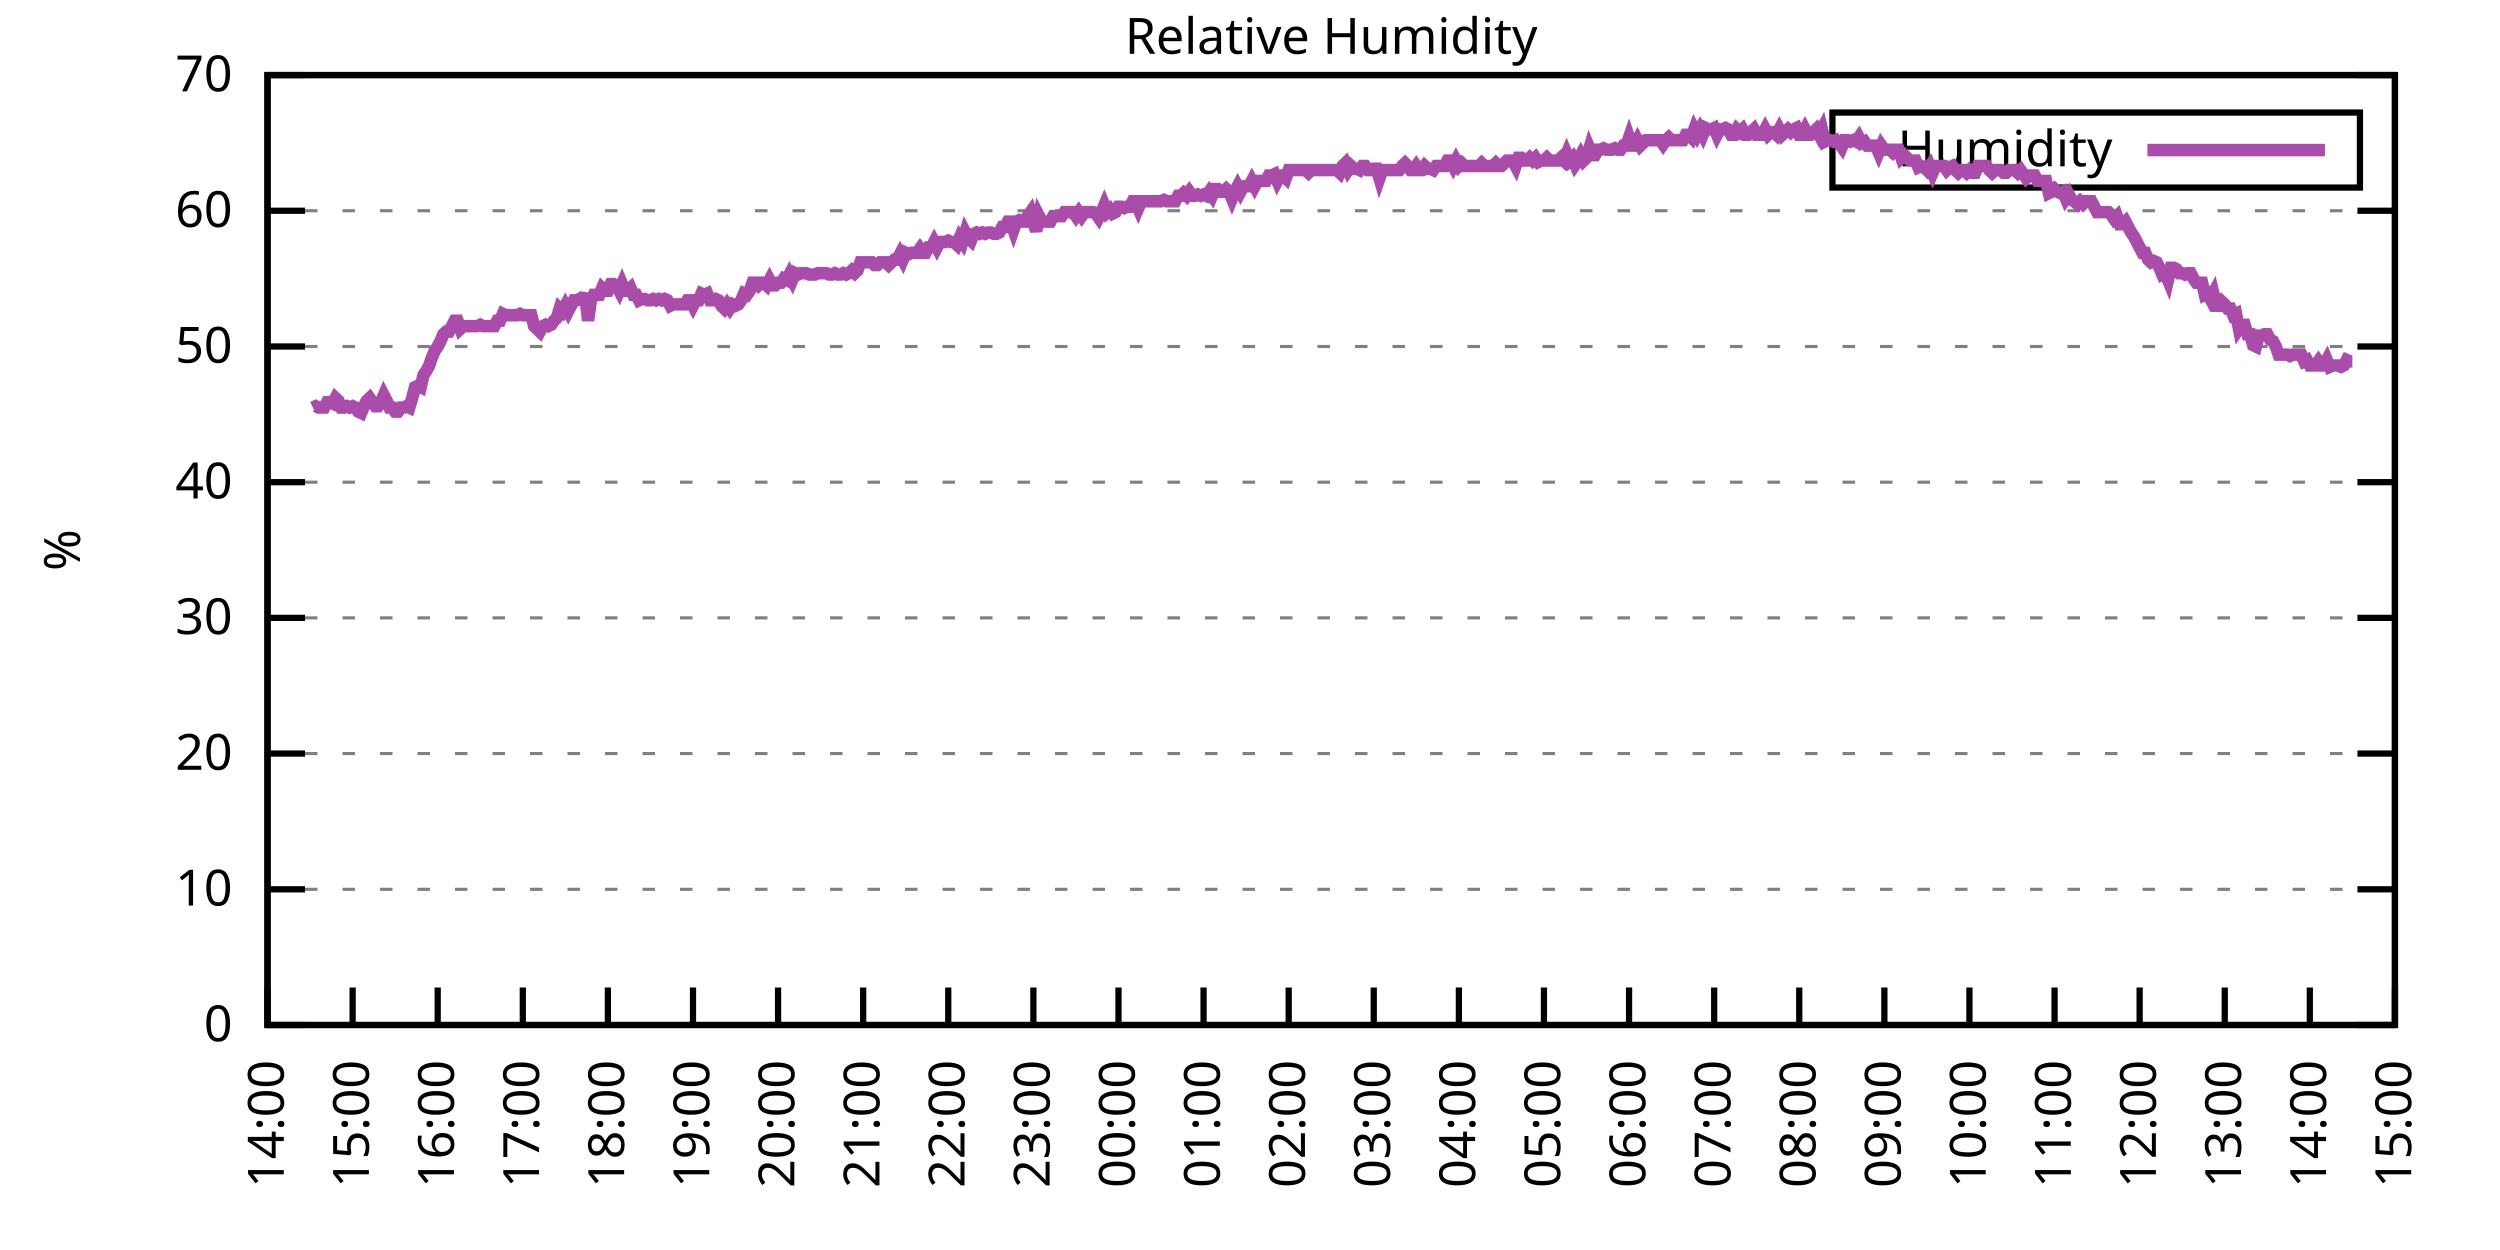
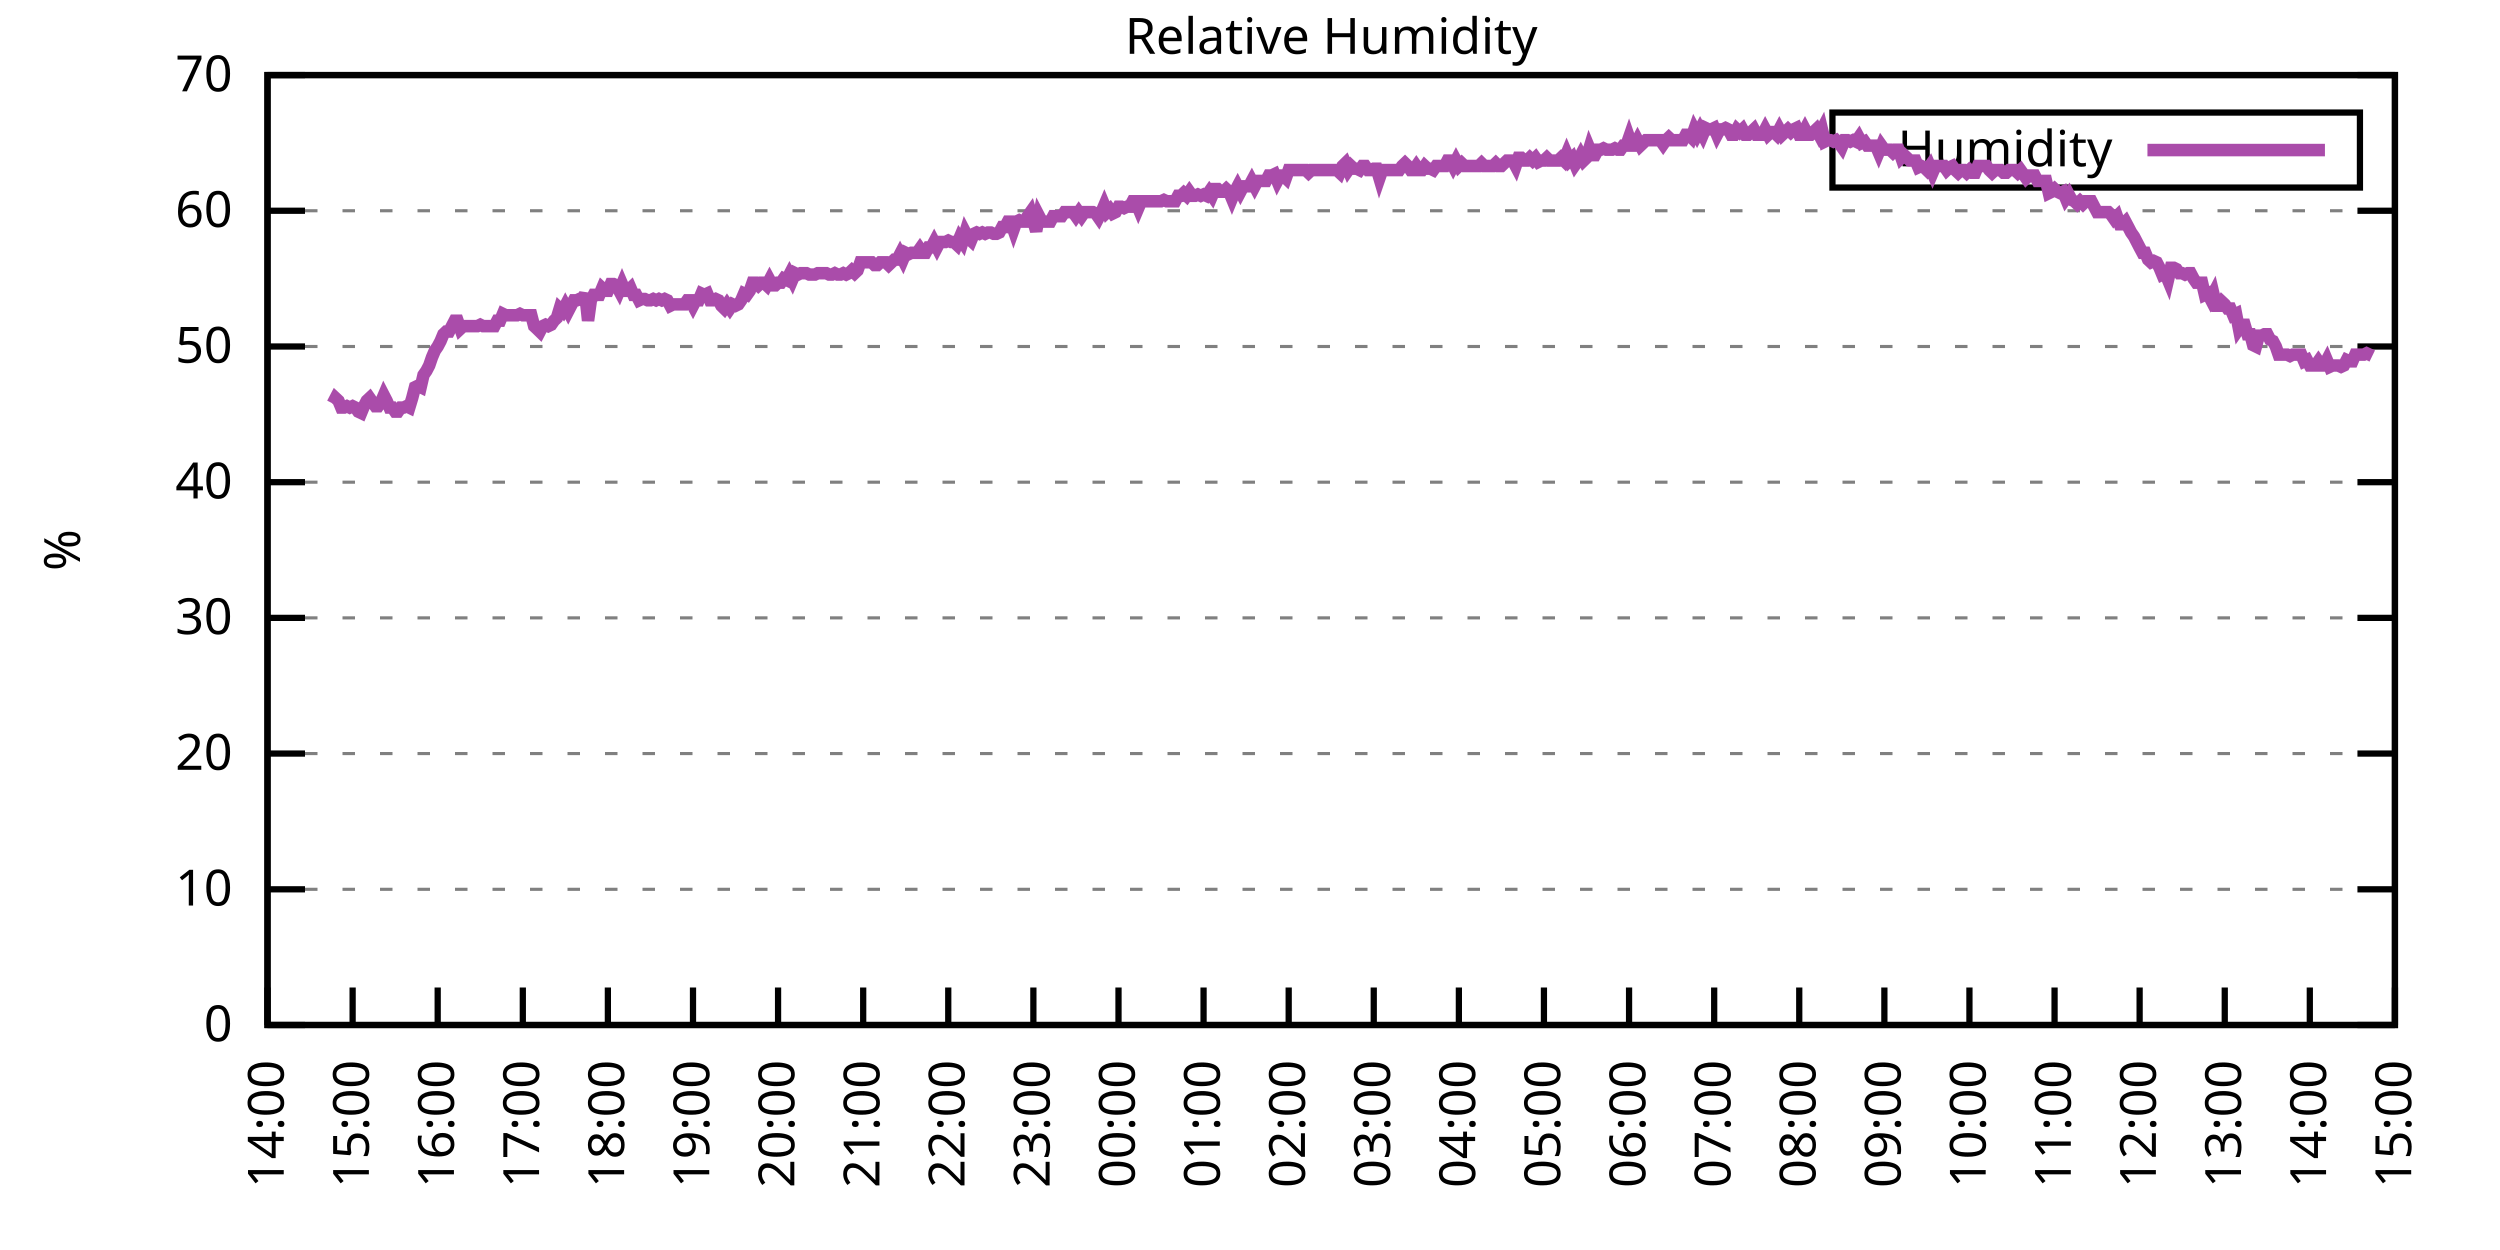
<svg xmlns="http://www.w3.org/2000/svg" xmlns:xlink="http://www.w3.org/1999/xlink" width="400" height="200" viewBox="0 0 400 200">
  <g id="gnuplot_canvas">
    <rect x="0" y="0" width="400" height="200" fill="none" />
    <defs>
      <circle id="gpDot" r="0.5" stroke-width="0.5" stroke="currentColor" />
      <path id="gpPt0" stroke-width="0.333" stroke="currentColor" d="M-1,0 h2 M0,-1 v2" />
      <path id="gpPt1" stroke-width="0.333" stroke="currentColor" d="M-1,-1 L1,1 M1,-1 L-1,1" />
      <path id="gpPt2" stroke-width="0.333" stroke="currentColor" d="M-1,0 L1,0 M0,-1 L0,1 M-1,-1 L1,1 M-1,1 L1,-1" />
      <rect id="gpPt3" stroke-width="0.333" stroke="currentColor" x="-1" y="-1" width="2" height="2" />
      <rect id="gpPt4" stroke-width="0.333" stroke="currentColor" fill="currentColor" x="-1" y="-1" width="2" height="2" />
      <circle id="gpPt5" stroke-width="0.333" stroke="currentColor" cx="0" cy="0" r="1" />
      <use xlink:href="#gpPt5" id="gpPt6" fill="currentColor" stroke="none" />
      <path id="gpPt7" stroke-width="0.333" stroke="currentColor" d="M0,-1.33 L-1.33,0.67 L1.33,0.67 z" />
      <use xlink:href="#gpPt7" id="gpPt8" fill="currentColor" stroke="none" />
      <use xlink:href="#gpPt7" id="gpPt9" stroke="currentColor" transform="rotate(180)" />
      <use xlink:href="#gpPt9" id="gpPt10" fill="currentColor" stroke="none" />
      <use xlink:href="#gpPt3" id="gpPt11" stroke="currentColor" transform="rotate(45)" />
      <use xlink:href="#gpPt11" id="gpPt12" fill="currentColor" stroke="none" />
      <path id="gpPt13" stroke-width="0.333" stroke="currentColor" d="M0,1.330 L1.265,0.411 L0.782,-1.067 L-0.782,-1.076 L-1.265,0.411 z" />
      <use xlink:href="#gpPt13" id="gpPt14" fill="currentColor" stroke="none" />
      <filter id="textbox" filterUnits="objectBoundingBox" x="0" y="0" height="1" width="1">
        <feFlood flood-color="white" flood-opacity="1" result="bgnd" />
        <feComposite in="SourceGraphic" in2="bgnd" operator="atop" />
      </filter>
      <filter id="greybox" filterUnits="objectBoundingBox" x="0" y="0" height="1" width="1">
        <feFlood flood-color="lightgrey" flood-opacity="1" result="grey" />
        <feComposite in="SourceGraphic" in2="grey" operator="atop" />
      </filter>
    </defs>
    <g fill="none" color="white" stroke="currentColor" stroke-width="1.00" stroke-linecap="butt" stroke-linejoin="miter">
</g>
    <g fill="none" color="black" stroke="currentColor" stroke-width="1.00" stroke-linecap="butt" stroke-linejoin="miter">
      <g stroke="none" shape-rendering="crispEdges">
        <polygon fill="rgb(255, 255, 255)" points="42.80,164.00 383.18,164.00 383.18,12.02 42.80,12.02 " />
      </g>
    </g>
    <g fill="none" color="black" stroke="currentColor" stroke-width="1.00" stroke-linecap="butt" stroke-linejoin="miter">
</g>
    <g fill="none" color="black" stroke="black" stroke-width="0.50" stroke-linecap="butt" stroke-linejoin="miter">
</g>
    <g fill="none" color="gray" stroke="currentColor" stroke-width="0.50" stroke-linecap="butt" stroke-linejoin="miter">
      <path stroke="gray" stroke-dasharray="2,4" class="gridline" d="M42.80,164.00 L383.19,164.00  " />
    </g>
    <g fill="none" color="gray" stroke="gray" stroke-width="1.00" stroke-linecap="butt" stroke-linejoin="miter">
</g>
    <g fill="none" color="black" stroke="currentColor" stroke-width="1.00" stroke-linecap="butt" stroke-linejoin="miter">
      <path stroke="black" d="M42.80,164.00 L48.80,164.00 M383.19,164.00 L377.19,164.00  " />
      <g transform="translate(37.20,166.60)" stroke="none" fill="black" font-family="Sans" font-size="8.00" text-anchor="end">
        <text>
          <tspan font-family="Sans"> 0</tspan>
        </text>
      </g>
    </g>
    <g fill="none" color="black" stroke="currentColor" stroke-width="1.00" stroke-linecap="butt" stroke-linejoin="miter">
</g>
    <g fill="none" color="black" stroke="black" stroke-width="0.50" stroke-linecap="butt" stroke-linejoin="miter">
</g>
    <g fill="none" color="gray" stroke="currentColor" stroke-width="0.50" stroke-linecap="butt" stroke-linejoin="miter">
      <path stroke="gray" stroke-dasharray="2,4" class="gridline" d="M42.80,142.29 L383.19,142.29  " />
    </g>
    <g fill="none" color="gray" stroke="gray" stroke-width="1.00" stroke-linecap="butt" stroke-linejoin="miter">
</g>
    <g fill="none" color="black" stroke="currentColor" stroke-width="1.00" stroke-linecap="butt" stroke-linejoin="miter">
      <path stroke="black" d="M42.80,142.29 L48.80,142.29 M383.19,142.29 L377.19,142.29  " />
      <g transform="translate(37.20,144.89)" stroke="none" fill="black" font-family="Sans" font-size="8.00" text-anchor="end">
        <text>
          <tspan font-family="Sans"> 10</tspan>
        </text>
      </g>
    </g>
    <g fill="none" color="black" stroke="currentColor" stroke-width="1.00" stroke-linecap="butt" stroke-linejoin="miter">
</g>
    <g fill="none" color="black" stroke="black" stroke-width="0.50" stroke-linecap="butt" stroke-linejoin="miter">
</g>
    <g fill="none" color="gray" stroke="currentColor" stroke-width="0.50" stroke-linecap="butt" stroke-linejoin="miter">
      <path stroke="gray" stroke-dasharray="2,4" class="gridline" d="M42.80,120.57 L383.19,120.57  " />
    </g>
    <g fill="none" color="gray" stroke="gray" stroke-width="1.00" stroke-linecap="butt" stroke-linejoin="miter">
</g>
    <g fill="none" color="black" stroke="currentColor" stroke-width="1.00" stroke-linecap="butt" stroke-linejoin="miter">
      <path stroke="black" d="M42.80,120.57 L48.80,120.57 M383.19,120.57 L377.19,120.57  " />
      <g transform="translate(37.20,123.17)" stroke="none" fill="black" font-family="Sans" font-size="8.00" text-anchor="end">
        <text>
          <tspan font-family="Sans"> 20</tspan>
        </text>
      </g>
    </g>
    <g fill="none" color="black" stroke="currentColor" stroke-width="1.00" stroke-linecap="butt" stroke-linejoin="miter">
</g>
    <g fill="none" color="black" stroke="black" stroke-width="0.50" stroke-linecap="butt" stroke-linejoin="miter">
</g>
    <g fill="none" color="gray" stroke="currentColor" stroke-width="0.50" stroke-linecap="butt" stroke-linejoin="miter">
      <path stroke="gray" stroke-dasharray="2,4" class="gridline" d="M42.80,98.86 L383.19,98.86  " />
    </g>
    <g fill="none" color="gray" stroke="gray" stroke-width="1.00" stroke-linecap="butt" stroke-linejoin="miter">
</g>
    <g fill="none" color="black" stroke="currentColor" stroke-width="1.00" stroke-linecap="butt" stroke-linejoin="miter">
      <path stroke="black" d="M42.80,98.86 L48.80,98.86 M383.19,98.86 L377.19,98.86  " />
      <g transform="translate(37.20,101.46)" stroke="none" fill="black" font-family="Sans" font-size="8.00" text-anchor="end">
        <text>
          <tspan font-family="Sans"> 30</tspan>
        </text>
      </g>
    </g>
    <g fill="none" color="black" stroke="currentColor" stroke-width="1.00" stroke-linecap="butt" stroke-linejoin="miter">
</g>
    <g fill="none" color="black" stroke="black" stroke-width="0.50" stroke-linecap="butt" stroke-linejoin="miter">
</g>
    <g fill="none" color="gray" stroke="currentColor" stroke-width="0.50" stroke-linecap="butt" stroke-linejoin="miter">
      <path stroke="gray" stroke-dasharray="2,4" class="gridline" d="M42.80,77.15 L383.19,77.15  " />
    </g>
    <g fill="none" color="gray" stroke="gray" stroke-width="1.00" stroke-linecap="butt" stroke-linejoin="miter">
</g>
    <g fill="none" color="black" stroke="currentColor" stroke-width="1.00" stroke-linecap="butt" stroke-linejoin="miter">
      <path stroke="black" d="M42.80,77.15 L48.80,77.15 M383.19,77.15 L377.19,77.15  " />
      <g transform="translate(37.20,79.75)" stroke="none" fill="black" font-family="Sans" font-size="8.00" text-anchor="end">
        <text>
          <tspan font-family="Sans"> 40</tspan>
        </text>
      </g>
    </g>
    <g fill="none" color="black" stroke="currentColor" stroke-width="1.00" stroke-linecap="butt" stroke-linejoin="miter">
</g>
    <g fill="none" color="black" stroke="black" stroke-width="0.50" stroke-linecap="butt" stroke-linejoin="miter">
</g>
    <g fill="none" color="gray" stroke="currentColor" stroke-width="0.50" stroke-linecap="butt" stroke-linejoin="miter">
      <path stroke="gray" stroke-dasharray="2,4" class="gridline" d="M42.80,55.44 L383.19,55.44  " />
    </g>
    <g fill="none" color="gray" stroke="gray" stroke-width="1.00" stroke-linecap="butt" stroke-linejoin="miter">
</g>
    <g fill="none" color="black" stroke="currentColor" stroke-width="1.00" stroke-linecap="butt" stroke-linejoin="miter">
      <path stroke="black" d="M42.80,55.44 L48.80,55.44 M383.19,55.44 L377.19,55.44  " />
      <g transform="translate(37.20,58.04)" stroke="none" fill="black" font-family="Sans" font-size="8.00" text-anchor="end">
        <text>
          <tspan font-family="Sans"> 50</tspan>
        </text>
      </g>
    </g>
    <g fill="none" color="black" stroke="currentColor" stroke-width="1.00" stroke-linecap="butt" stroke-linejoin="miter">
</g>
    <g fill="none" color="black" stroke="black" stroke-width="0.50" stroke-linecap="butt" stroke-linejoin="miter">
</g>
    <g fill="none" color="gray" stroke="currentColor" stroke-width="0.50" stroke-linecap="butt" stroke-linejoin="miter">
      <path stroke="gray" stroke-dasharray="2,4" class="gridline" d="M42.80,33.72 L383.19,33.72  " />
    </g>
    <g fill="none" color="gray" stroke="gray" stroke-width="1.00" stroke-linecap="butt" stroke-linejoin="miter">
</g>
    <g fill="none" color="black" stroke="currentColor" stroke-width="1.00" stroke-linecap="butt" stroke-linejoin="miter">
      <path stroke="black" d="M42.80,33.72 L48.80,33.72 M383.19,33.72 L377.19,33.72  " />
      <g transform="translate(37.20,36.32)" stroke="none" fill="black" font-family="Sans" font-size="8.00" text-anchor="end">
        <text>
          <tspan font-family="Sans"> 60</tspan>
        </text>
      </g>
    </g>
    <g fill="none" color="black" stroke="currentColor" stroke-width="1.00" stroke-linecap="butt" stroke-linejoin="miter">
</g>
    <g fill="none" color="black" stroke="black" stroke-width="0.50" stroke-linecap="butt" stroke-linejoin="miter">
</g>
    <g fill="none" color="gray" stroke="currentColor" stroke-width="0.50" stroke-linecap="butt" stroke-linejoin="miter">
      <path stroke="gray" stroke-dasharray="2,4" class="gridline" d="M42.80,12.01 L383.19,12.01  " />
    </g>
    <g fill="none" color="gray" stroke="gray" stroke-width="1.00" stroke-linecap="butt" stroke-linejoin="miter">
</g>
    <g fill="none" color="black" stroke="currentColor" stroke-width="1.00" stroke-linecap="butt" stroke-linejoin="miter">
      <path stroke="black" d="M42.80,12.01 L48.80,12.01 M383.19,12.01 L377.19,12.01  " />
      <g transform="translate(37.20,14.61)" stroke="none" fill="black" font-family="Sans" font-size="8.00" text-anchor="end">
        <text>
          <tspan font-family="Sans"> 70</tspan>
        </text>
      </g>
    </g>
    <g fill="none" color="black" stroke="currentColor" stroke-width="1.00" stroke-linecap="butt" stroke-linejoin="miter">
      <path stroke="black" d="M42.80,164.00 L42.80,158.00  " />
      <g transform="translate(45.40,169.60) rotate(270.00)" stroke="none" fill="black" font-family="Sans" font-size="8.00" text-anchor="end">
        <text>
          <tspan font-family="Sans">14:00</tspan>
        </text>
      </g>
    </g>
    <g fill="none" color="black" stroke="currentColor" stroke-width="1.00" stroke-linecap="butt" stroke-linejoin="miter">
      <path stroke="black" d="M56.42,164.00 L56.42,158.00  " />
      <g transform="translate(59.02,169.60) rotate(270.00)" stroke="none" fill="black" font-family="Sans" font-size="8.00" text-anchor="end">
        <text>
          <tspan font-family="Sans">15:00</tspan>
        </text>
      </g>
    </g>
    <g fill="none" color="black" stroke="currentColor" stroke-width="1.00" stroke-linecap="butt" stroke-linejoin="miter">
      <path stroke="black" d="M70.03,164.00 L70.03,158.00  " />
      <g transform="translate(72.63,169.60) rotate(270.00)" stroke="none" fill="black" font-family="Sans" font-size="8.00" text-anchor="end">
        <text>
          <tspan font-family="Sans">16:00</tspan>
        </text>
      </g>
    </g>
    <g fill="none" color="black" stroke="currentColor" stroke-width="1.00" stroke-linecap="butt" stroke-linejoin="miter">
      <path stroke="black" d="M83.65,164.00 L83.65,158.00  " />
      <g transform="translate(86.25,169.60) rotate(270.00)" stroke="none" fill="black" font-family="Sans" font-size="8.00" text-anchor="end">
        <text>
          <tspan font-family="Sans">17:00</tspan>
        </text>
      </g>
    </g>
    <g fill="none" color="black" stroke="currentColor" stroke-width="1.00" stroke-linecap="butt" stroke-linejoin="miter">
      <path stroke="black" d="M97.26,164.00 L97.26,158.00  " />
      <g transform="translate(99.86,169.60) rotate(270.00)" stroke="none" fill="black" font-family="Sans" font-size="8.00" text-anchor="end">
        <text>
          <tspan font-family="Sans">18:00</tspan>
        </text>
      </g>
    </g>
    <g fill="none" color="black" stroke="currentColor" stroke-width="1.00" stroke-linecap="butt" stroke-linejoin="miter">
      <path stroke="black" d="M110.88,164.00 L110.88,158.00  " />
      <g transform="translate(113.48,169.60) rotate(270.00)" stroke="none" fill="black" font-family="Sans" font-size="8.00" text-anchor="end">
        <text>
          <tspan font-family="Sans">19:00</tspan>
        </text>
      </g>
    </g>
    <g fill="none" color="black" stroke="currentColor" stroke-width="1.00" stroke-linecap="butt" stroke-linejoin="miter">
      <path stroke="black" d="M124.49,164.00 L124.49,158.00  " />
      <g transform="translate(127.09,169.60) rotate(270.00)" stroke="none" fill="black" font-family="Sans" font-size="8.00" text-anchor="end">
        <text>
          <tspan font-family="Sans">20:00</tspan>
        </text>
      </g>
    </g>
    <g fill="none" color="black" stroke="currentColor" stroke-width="1.00" stroke-linecap="butt" stroke-linejoin="miter">
      <path stroke="black" d="M138.11,164.00 L138.11,158.00  " />
      <g transform="translate(140.71,169.60) rotate(270.00)" stroke="none" fill="black" font-family="Sans" font-size="8.00" text-anchor="end">
        <text>
          <tspan font-family="Sans">21:00</tspan>
        </text>
      </g>
    </g>
    <g fill="none" color="black" stroke="currentColor" stroke-width="1.00" stroke-linecap="butt" stroke-linejoin="miter">
      <path stroke="black" d="M151.72,164.00 L151.72,158.00  " />
      <g transform="translate(154.32,169.60) rotate(270.00)" stroke="none" fill="black" font-family="Sans" font-size="8.00" text-anchor="end">
        <text>
          <tspan font-family="Sans">22:00</tspan>
        </text>
      </g>
    </g>
    <g fill="none" color="black" stroke="currentColor" stroke-width="1.00" stroke-linecap="butt" stroke-linejoin="miter">
      <path stroke="black" d="M165.34,164.00 L165.34,158.00  " />
      <g transform="translate(167.94,169.60) rotate(270.00)" stroke="none" fill="black" font-family="Sans" font-size="8.00" text-anchor="end">
        <text>
          <tspan font-family="Sans">23:00</tspan>
        </text>
      </g>
    </g>
    <g fill="none" color="black" stroke="currentColor" stroke-width="1.00" stroke-linecap="butt" stroke-linejoin="miter">
      <path stroke="black" d="M178.96,164.00 L178.96,158.00  " />
      <g transform="translate(181.56,169.60) rotate(270.00)" stroke="none" fill="black" font-family="Sans" font-size="8.00" text-anchor="end">
        <text>
          <tspan font-family="Sans">00:00</tspan>
        </text>
      </g>
    </g>
    <g fill="none" color="black" stroke="currentColor" stroke-width="1.00" stroke-linecap="butt" stroke-linejoin="miter">
      <path stroke="black" d="M192.57,164.00 L192.57,158.00  " />
      <g transform="translate(195.17,169.60) rotate(270.00)" stroke="none" fill="black" font-family="Sans" font-size="8.00" text-anchor="end">
        <text>
          <tspan font-family="Sans">01:00</tspan>
        </text>
      </g>
    </g>
    <g fill="none" color="black" stroke="currentColor" stroke-width="1.00" stroke-linecap="butt" stroke-linejoin="miter">
      <path stroke="black" d="M206.19,164.00 L206.19,158.00  " />
      <g transform="translate(208.79,169.60) rotate(270.00)" stroke="none" fill="black" font-family="Sans" font-size="8.00" text-anchor="end">
        <text>
          <tspan font-family="Sans">02:00</tspan>
        </text>
      </g>
    </g>
    <g fill="none" color="black" stroke="currentColor" stroke-width="1.00" stroke-linecap="butt" stroke-linejoin="miter">
      <path stroke="black" d="M219.80,164.00 L219.80,158.00  " />
      <g transform="translate(222.40,169.60) rotate(270.00)" stroke="none" fill="black" font-family="Sans" font-size="8.00" text-anchor="end">
        <text>
          <tspan font-family="Sans">03:00</tspan>
        </text>
      </g>
    </g>
    <g fill="none" color="black" stroke="currentColor" stroke-width="1.00" stroke-linecap="butt" stroke-linejoin="miter">
      <path stroke="black" d="M233.42,164.00 L233.42,158.00  " />
      <g transform="translate(236.02,169.60) rotate(270.00)" stroke="none" fill="black" font-family="Sans" font-size="8.00" text-anchor="end">
        <text>
          <tspan font-family="Sans">04:00</tspan>
        </text>
      </g>
    </g>
    <g fill="none" color="black" stroke="currentColor" stroke-width="1.00" stroke-linecap="butt" stroke-linejoin="miter">
      <path stroke="black" d="M247.03,164.00 L247.03,158.00  " />
      <g transform="translate(249.63,169.60) rotate(270.00)" stroke="none" fill="black" font-family="Sans" font-size="8.00" text-anchor="end">
        <text>
          <tspan font-family="Sans">05:00</tspan>
        </text>
      </g>
    </g>
    <g fill="none" color="black" stroke="currentColor" stroke-width="1.00" stroke-linecap="butt" stroke-linejoin="miter">
      <path stroke="black" d="M260.65,164.00 L260.65,158.00  " />
      <g transform="translate(263.25,169.60) rotate(270.00)" stroke="none" fill="black" font-family="Sans" font-size="8.00" text-anchor="end">
        <text>
          <tspan font-family="Sans">06:00</tspan>
        </text>
      </g>
    </g>
    <g fill="none" color="black" stroke="currentColor" stroke-width="1.00" stroke-linecap="butt" stroke-linejoin="miter">
      <path stroke="black" d="M274.27,164.00 L274.27,158.00  " />
      <g transform="translate(276.87,169.60) rotate(270.00)" stroke="none" fill="black" font-family="Sans" font-size="8.00" text-anchor="end">
        <text>
          <tspan font-family="Sans">07:00</tspan>
        </text>
      </g>
    </g>
    <g fill="none" color="black" stroke="currentColor" stroke-width="1.00" stroke-linecap="butt" stroke-linejoin="miter">
      <path stroke="black" d="M287.88,164.00 L287.88,158.00  " />
      <g transform="translate(290.48,169.60) rotate(270.00)" stroke="none" fill="black" font-family="Sans" font-size="8.00" text-anchor="end">
        <text>
          <tspan font-family="Sans">08:00</tspan>
        </text>
      </g>
    </g>
    <g fill="none" color="black" stroke="currentColor" stroke-width="1.00" stroke-linecap="butt" stroke-linejoin="miter">
      <path stroke="black" d="M301.50,164.00 L301.50,158.00  " />
      <g transform="translate(304.10,169.60) rotate(270.00)" stroke="none" fill="black" font-family="Sans" font-size="8.00" text-anchor="end">
        <text>
          <tspan font-family="Sans">09:00</tspan>
        </text>
      </g>
    </g>
    <g fill="none" color="black" stroke="currentColor" stroke-width="1.00" stroke-linecap="butt" stroke-linejoin="miter">
      <path stroke="black" d="M315.11,164.00 L315.11,158.00  " />
      <g transform="translate(317.71,169.60) rotate(270.00)" stroke="none" fill="black" font-family="Sans" font-size="8.00" text-anchor="end">
        <text>
          <tspan font-family="Sans">10:00</tspan>
        </text>
      </g>
    </g>
    <g fill="none" color="black" stroke="currentColor" stroke-width="1.00" stroke-linecap="butt" stroke-linejoin="miter">
      <path stroke="black" d="M328.73,164.00 L328.73,158.00  " />
      <g transform="translate(331.33,169.60) rotate(270.00)" stroke="none" fill="black" font-family="Sans" font-size="8.00" text-anchor="end">
        <text>
          <tspan font-family="Sans">11:00</tspan>
        </text>
      </g>
    </g>
    <g fill="none" color="black" stroke="currentColor" stroke-width="1.00" stroke-linecap="butt" stroke-linejoin="miter">
      <path stroke="black" d="M342.34,164.00 L342.34,158.00  " />
      <g transform="translate(344.94,169.60) rotate(270.00)" stroke="none" fill="black" font-family="Sans" font-size="8.00" text-anchor="end">
        <text>
          <tspan font-family="Sans">12:00</tspan>
        </text>
      </g>
    </g>
    <g fill="none" color="black" stroke="currentColor" stroke-width="1.00" stroke-linecap="butt" stroke-linejoin="miter">
      <path stroke="black" d="M355.96,164.00 L355.96,158.00  " />
      <g transform="translate(358.56,169.60) rotate(270.00)" stroke="none" fill="black" font-family="Sans" font-size="8.00" text-anchor="end">
        <text>
          <tspan font-family="Sans">13:00</tspan>
        </text>
      </g>
    </g>
    <g fill="none" color="black" stroke="currentColor" stroke-width="1.00" stroke-linecap="butt" stroke-linejoin="miter">
      <path stroke="black" d="M369.57,164.00 L369.57,158.00  " />
      <g transform="translate(372.17,169.60) rotate(270.00)" stroke="none" fill="black" font-family="Sans" font-size="8.00" text-anchor="end">
        <text>
          <tspan font-family="Sans">14:00</tspan>
        </text>
      </g>
    </g>
    <g fill="none" color="black" stroke="currentColor" stroke-width="1.00" stroke-linecap="butt" stroke-linejoin="miter">
      <path stroke="black" d="M383.19,164.00 L383.19,158.00  " />
      <g transform="translate(385.79,169.60) rotate(270.00)" stroke="none" fill="black" font-family="Sans" font-size="8.00" text-anchor="end">
        <text>
          <tspan font-family="Sans">15:00</tspan>
        </text>
      </g>
    </g>
    <g fill="none" color="black" stroke="currentColor" stroke-width="1.00" stroke-linecap="butt" stroke-linejoin="miter">
</g>
    <g fill="none" color="black" stroke="currentColor" stroke-width="1.00" stroke-linecap="butt" stroke-linejoin="miter">
      <path stroke="black" d="M42.80,12.01 L42.80,164.00 L383.19,164.00 L383.19,12.01 L42.80,12.01 Z  " />
    </g>
    <g fill="none" color="black" stroke="currentColor" stroke-width="1.00" stroke-linecap="butt" stroke-linejoin="miter">
</g>
    <g fill="none" color="black" stroke="currentColor" stroke-width="1.00" stroke-linecap="butt" stroke-linejoin="miter">
      <path stroke="black" d="M293.19,30.01 L293.19,18.01 L377.59,18.01 L377.59,30.01 L293.19,30.01 Z  " />
    </g>
    <g id="Relative_Humidity_plot_1">
      <g fill="none" color="white" stroke="black" stroke-width="2.00" stroke-linecap="butt" stroke-linejoin="miter">
</g>
      <g fill="none" color="black" stroke="currentColor" stroke-width="2.00" stroke-linecap="butt" stroke-linejoin="miter">
        <g transform="translate(337.99,26.61)" stroke="none" fill="black" font-family="Sans" font-size="8.00" text-anchor="end">
          <text>
            <tspan font-family="Sans">Humidity</tspan>
          </text>
        </g>
      </g>
      <g fill="none" color="black" stroke="currentColor" stroke-width="2.00" stroke-linecap="butt" stroke-linejoin="miter">
-         <path stroke="rgb(170,  76, 170)" d="M343.59,24.01 L371.99,24.01 M50.06,65.21 L50.52,64.99 L50.97,65.21 L51.42,65.21 L51.88,65.21 L52.33,64.34   L52.78,64.34 L53.24,64.56 L53.69,63.69 L54.15,64.12 L54.60,65.21 L55.05,65.21 L55.51,64.99 L55.96,65.21   L56.42,64.99 L56.87,65.21 L57.32,65.86 L57.78,66.08 L58.23,64.99 L58.68,64.12 L59.14,63.69 L59.59,64.34   L60.05,64.99 L60.50,64.99 L60.95,64.34 L61.41,63.25 L61.86,64.12 L62.32,65.21 L62.77,65.21 L63.22,65.86   L63.68,65.86 L64.13,65.21 L64.58,65.21 L65.04,64.99 L65.49,65.21 L65.95,63.69 L66.40,61.95 L66.85,61.73   L67.31,61.95 L67.76,60.00 L68.22,59.34 L68.67,58.48 L69.12,57.17 L69.58,56.09 L70.03,55.44 L70.49,54.57   L70.94,53.48 L71.39,53.05 L71.85,53.05 L72.30,52.18 L72.75,51.31 L73.21,51.31 L73.66,52.61 L74.12,52.18   L74.57,52.18 L75.02,52.18 L75.48,52.18 L75.93,52.18 L76.39,52.18 L76.84,51.96 L77.29,52.18 L77.75,52.18   L78.20,52.18 L78.65,52.18 L79.11,52.18 L79.56,51.31 L80.02,51.31 L80.47,50.22 L80.92,50.44 L81.38,50.44   L81.83,50.44 L82.29,50.44 L82.74,50.44 L83.19,50.22 L83.65,50.44 L84.10,50.44 L84.55,50.44 L85.01,50.44   L85.46,52.18 L85.92,52.61 L86.37,53.05 L86.82,52.18 L87.28,51.96 L87.73,52.18 L88.19,51.96 L88.64,51.31   L89.09,50.88 L89.55,49.36 L90.00,49.79 L90.45,48.92 L90.91,49.79 L91.36,48.92 L91.82,48.05 L92.27,48.05   L92.72,47.84 L93.18,48.05 L93.63,46.97 L94.09,51.31 L94.54,48.05 L94.99,47.18 L95.45,47.18 L95.90,47.18   L96.35,46.10 L96.81,46.53 L97.26,46.53 L97.72,45.45 L98.17,45.45 L98.62,45.66 L99.08,46.53 L99.53,45.45   L99.99,46.53 L100.44,46.53 L100.89,46.10 L101.35,47.18 L101.80,47.18 L102.25,48.05 L102.71,47.84 L103.16,47.84   L103.62,48.05 L104.07,48.05 L104.52,47.84 L104.98,48.05 L105.43,47.84 L105.89,48.05 L106.34,47.84 L106.79,48.05   L107.25,48.92 L107.70,48.70 L108.15,48.70 L108.61,48.70 L109.06,48.70 L109.52,48.70 L109.97,48.05 L110.42,48.05   L110.88,48.92 L111.33,48.05 L111.79,48.05 L112.24,46.97 L112.69,47.18 L113.15,46.97 L113.60,48.05 L114.05,48.05   L114.51,47.84 L114.96,48.05 L115.42,48.92 L115.87,49.36 L116.32,48.70 L116.78,49.36 L117.23,48.70 L117.69,48.92   L118.14,48.70 L118.59,48.05 L119.05,46.97 L119.50,47.18 L119.96,46.53 L120.41,45.23 L120.86,45.23 L121.32,45.66   L121.77,45.23 L122.22,45.23 L122.68,45.66 L123.13,44.80 L123.59,45.66 L124.04,45.66 L124.49,45.23 L124.95,45.23   L125.40,44.58 L125.86,44.80 L126.31,43.93 L126.76,44.80 L127.22,43.71 L127.67,43.93 L128.12,43.71 L128.58,43.71   L129.03,43.71 L129.49,43.93 L129.94,43.93 L130.39,43.93 L130.85,43.71 L131.30,43.71 L131.76,43.71 L132.21,43.71   L132.66,43.93 L133.12,43.93 L133.57,43.71 L134.02,43.93 L134.48,43.93 L134.93,43.71 L135.39,43.93 L135.84,43.71   L136.29,43.28 L136.75,43.71 L137.20,43.28 L137.66,41.97 L138.11,41.97 L138.56,41.97 L139.02,41.97 L139.47,41.97   L139.92,42.41 L140.38,42.41 L140.83,41.97 L141.29,41.97 L141.74,41.97 L142.19,42.41 L142.65,41.97 L143.10,41.54   L143.56,41.54 L144.01,40.67 L144.46,41.54 L144.92,40.45 L145.37,40.67 L145.82,40.45 L146.28,40.45 L146.73,40.45   L147.19,39.80 L147.64,40.45 L148.09,40.45 L148.55,39.59 L149.00,39.59 L149.46,38.72 L149.91,39.59 L150.36,38.72   L150.82,38.72 L151.27,38.72 L151.72,38.50 L152.18,38.72 L152.63,38.72 L153.09,39.15 L153.54,38.07 L153.99,38.72   L154.45,37.20 L154.90,38.07 L155.36,38.50 L155.81,37.41 L156.26,37.20 L156.72,37.41 L157.17,37.20 L157.62,37.41   L158.08,37.20 L158.53,37.20 L158.99,37.41 L159.44,37.41 L159.89,37.20 L160.35,36.33 L160.80,36.33 L161.26,35.46   L161.71,35.46 L162.16,36.76 L162.62,35.46 L163.07,35.24 L163.52,35.46 L163.98,35.46 L164.43,34.59 L164.89,33.94   L165.34,35.46 L165.79,36.98 L166.25,34.59 L166.70,35.46 L167.16,35.46 L167.61,35.46 L168.06,35.46 L168.52,34.59   L168.97,34.59 L169.43,34.59 L169.88,34.59 L170.33,33.94 L170.79,33.94 L171.24,33.94 L171.69,33.94 L172.15,34.59   L172.60,33.94 L173.06,34.59 L173.51,33.94 L173.96,33.94 L174.42,33.94 L174.87,33.94 L175.33,34.16 L175.78,34.81   L176.23,33.94 L176.69,32.85 L177.14,33.94 L177.59,33.51 L178.05,34.16 L178.50,33.94 L178.96,33.07 L179.41,33.07   L179.86,33.29 L180.32,33.07 L180.77,33.07 L181.23,32.20 L181.68,32.20 L182.13,33.29 L182.59,32.20 L183.04,32.20   L183.49,32.20 L183.95,32.20 L184.40,32.20 L184.86,32.20 L185.31,32.20 L185.76,32.20 L186.22,31.99 L186.67,32.20   L187.13,32.20 L187.58,32.20 L188.03,32.20 L188.49,31.33 L188.94,31.33 L189.39,30.90 L189.85,31.33 L190.30,30.68   L190.76,31.33 L191.21,31.33 L191.66,31.12 L192.12,31.33 L192.57,31.12 L193.03,31.33 L193.48,30.68 L193.93,31.33   L194.39,30.25 L194.84,30.25 L195.29,30.68 L195.75,30.68 L196.20,30.25 L196.66,30.68 L197.11,31.77 L197.56,30.68   L198.02,29.81 L198.47,30.68 L198.93,29.81 L199.38,29.81 L199.83,29.81 L200.29,28.95 L200.74,29.81 L201.19,28.95   L201.65,28.95 L202.10,28.95 L202.56,28.95 L203.01,28.08 L203.46,28.08 L203.92,27.86 L204.37,28.95 L204.83,28.08   L205.28,28.08 L205.73,28.51 L206.19,27.21 L206.64,27.21 L207.09,27.21 L207.55,27.21 L208.00,27.21 L208.46,27.21   L208.91,27.21 L209.36,27.64 L209.82,27.21 L210.27,27.21 L210.73,27.21 L211.18,27.21 L211.63,27.21 L212.09,27.21   L212.54,27.21 L213.00,27.21 L213.45,27.21 L213.90,27.21 L214.36,27.64 L214.81,26.56 L215.26,26.12 L215.72,27.21   L216.17,26.56 L216.63,26.99 L217.08,26.99 L217.53,27.21 L217.99,26.56 L218.44,26.56 L218.90,27.21 L219.35,27.21   L219.80,26.99 L220.26,26.99 L220.71,28.51 L221.16,27.21 L221.62,27.21 L222.07,27.21 L222.53,27.21 L222.98,27.21   L223.43,27.21 L223.89,27.21 L224.34,26.56 L224.80,26.12 L225.25,26.56 L225.70,27.21 L226.16,27.21 L226.61,26.56   L227.06,27.21 L227.52,27.21 L227.97,26.56 L228.43,26.99 L228.88,26.99 L229.33,27.21 L229.79,26.56 L230.24,26.56   L230.70,26.56 L231.15,26.56 L231.60,25.69 L232.06,25.69 L232.51,26.56 L232.96,25.69 L233.42,26.56 L233.87,26.12   L234.33,26.56 L234.78,26.56 L235.23,26.56 L235.69,26.56 L236.14,26.56 L236.60,26.56 L237.05,26.12 L237.50,26.56   L237.96,26.56 L238.41,26.56 L238.86,26.56 L239.32,26.12 L239.77,26.56 L240.23,26.56 L240.68,26.12 L241.13,25.69   L241.59,25.69 L242.04,25.69 L242.50,26.56 L242.95,25.25 L243.40,25.25 L243.86,25.69 L244.31,25.69 L244.76,25.25   L245.22,25.69 L245.67,25.25 L246.13,25.91 L246.58,25.69 L247.03,25.69 L247.49,25.25 L247.94,25.69 L248.40,25.69   L248.85,25.69 L249.30,25.69 L249.76,25.25 L250.21,25.69 L250.66,24.60 L251.12,25.69 L251.57,25.25 L252.03,26.34   L252.48,25.69 L252.93,24.82 L253.39,25.69 L253.84,25.25 L254.30,23.73 L254.75,24.82 L255.20,24.82 L255.66,23.95   L256.11,23.95 L256.56,23.73 L257.02,23.95 L257.47,23.95 L257.93,23.95 L258.38,23.73 L258.83,23.95 L259.29,23.95   L259.74,23.30 L260.20,23.30 L260.65,22.00 L261.10,23.30 L261.56,23.30 L262.01,22.43 L262.47,23.30 L262.92,22.87   L263.37,22.43 L263.83,22.43 L264.28,22.43 L264.73,22.43 L265.19,22.43 L265.64,22.43 L266.10,23.08 L266.55,22.43   L267.00,22.00 L267.46,22.43 L267.91,22.43 L268.37,22.43 L268.82,22.43 L269.27,22.43 L269.73,21.56 L270.18,21.56   L270.63,22.00 L271.09,20.70 L271.54,21.56 L272.00,20.70 L272.45,21.56 L272.90,20.48 L273.36,20.70 L273.81,20.70   L274.27,20.48 L274.72,21.56 L275.17,20.70 L275.63,20.70 L276.08,20.48 L276.53,20.70 L276.99,21.56 L277.44,21.56   L277.90,20.70 L278.35,21.13 L278.80,20.70 L279.26,21.56 L279.71,21.56 L280.17,21.13 L280.62,20.70 L281.07,21.56   L281.53,21.56 L281.98,21.56 L282.43,20.70 L282.89,21.56 L283.34,21.13 L283.80,21.13 L284.25,21.56 L284.70,20.70   L285.16,21.56 L285.61,21.13 L286.07,20.70 L286.52,21.13 L286.97,20.70 L287.43,20.48 L287.88,21.56 L288.33,21.56   L288.79,20.70 L289.24,21.56 L289.70,21.56 L290.15,21.13 L290.60,20.70 L291.06,21.56 L291.51,20.70 L291.97,22.65   L292.42,22.43 L292.87,22.43 L293.33,22.65 L293.78,22.43 L294.23,22.87 L294.69,23.52 L295.14,22.43 L295.60,22.43   L296.05,22.65 L296.50,22.43 L296.96,22.65 L297.41,22.00 L297.87,22.87 L298.32,22.65 L298.77,23.30 L299.23,23.30   L299.68,23.30 L300.13,23.30 L300.59,24.39 L301.04,23.30 L301.50,23.95 L301.95,23.95 L302.40,23.95 L302.86,24.39   L303.31,23.95 L303.77,23.95 L304.22,25.25 L304.67,24.82 L305.13,25.25 L305.58,25.69 L306.03,25.69 L306.49,25.69   L306.94,26.77 L307.40,26.56 L307.85,26.77 L308.30,27.21 L308.76,26.56 L309.21,27.64 L309.67,26.56 L310.12,26.56   L310.57,26.56 L311.03,26.56 L311.48,27.21 L311.94,26.77 L312.39,26.56 L312.84,27.21 L313.30,27.64 L313.75,27.21   L314.20,27.21 L314.66,27.64 L315.11,27.21 L315.57,27.64 L316.02,27.64 L316.47,26.56 L316.93,26.56 L317.38,26.56   L317.84,26.56 L318.29,27.21 L318.74,27.64 L319.20,27.21 L319.65,27.21 L320.10,27.21 L320.56,27.64 L321.01,27.64   L321.47,27.21 L321.92,27.21 L322.37,27.21 L322.83,27.64 L323.28,27.21 L323.74,27.86 L324.19,28.51 L324.64,28.08   L325.10,28.08 L325.55,28.08 L326.00,28.95 L326.46,28.95 L326.91,28.95 L327.37,28.95 L327.82,30.90 L328.27,30.68   L328.73,30.25 L329.18,30.68 L329.64,30.90 L330.09,30.68 L330.54,31.77 L331.00,31.12 L331.45,31.99 L331.90,32.20   L332.36,32.64 L332.81,32.20 L333.27,32.64 L333.72,32.20 L334.17,32.20 L334.63,32.20 L335.08,33.07 L335.54,33.94   L335.99,33.94 L336.44,33.94 L336.90,33.94 L337.35,33.94 L337.80,34.37 L338.26,35.03 L338.71,34.59 L339.17,35.89   L339.62,35.89 L340.07,35.46 L340.53,36.33 L340.98,37.20 L341.44,37.85 L341.89,38.72 L342.34,39.59 L342.80,40.45   L343.25,40.45 L343.70,41.54 L344.16,41.97 L344.61,41.76 L345.07,41.97 L345.52,42.84 L345.97,43.93 L346.43,43.71   L346.88,44.80 L347.34,42.84 L347.79,42.84 L348.24,43.06 L348.70,43.71 L349.15,43.71 L349.60,43.93 L350.06,43.71   L350.51,43.71 L350.97,44.58 L351.42,45.23 L351.87,45.23 L352.33,45.23 L352.78,47.18 L353.24,46.97 L353.69,47.84   L354.14,46.97 L354.60,48.92 L355.05,48.92 L355.50,48.27 L355.96,48.70 L356.41,49.36 L356.87,49.36 L357.32,50.44   L357.77,50.22 L358.23,52.61 L358.68,51.96 L359.14,51.96 L359.59,53.48 L360.04,53.48 L360.50,55.22 L360.95,55.44   L361.41,53.70 L361.86,53.70 L362.31,53.48 L362.77,53.48 L363.22,54.35 L363.67,54.57 L364.13,55.44 L364.58,56.74   L365.04,56.74 L365.49,56.74 L365.94,56.74 L366.40,56.96 L366.85,56.74 L367.31,56.74 L367.76,56.74 L368.21,56.74   L368.67,57.82 L369.12,57.61 L369.57,58.48 L370.03,58.48 L370.48,58.48 L370.94,57.82 L371.39,58.48 L371.84,58.48   L372.30,57.61 L372.75,58.69 L373.21,58.48 L373.66,58.48 L374.11,58.48 L374.57,58.69 L375.02,58.48 L375.47,57.61   L375.93,57.82 L376.38,57.82  " />
+         <path stroke="rgb(170,  76, 170)" d="M343.59,24.01 L371.99,24.01 M53.24,64.56 L53.69,63.69 L54.15,64.12 L54.60,65.21 L55.05,65.21 L55.51,64.99   L55.96,65.21 L56.42,64.99 L56.87,65.21 L57.32,65.86 L57.78,66.08 L58.23,64.99 L58.68,64.12 L59.14,63.69   L59.59,64.34 L60.05,64.99 L60.50,64.99 L60.95,64.34 L61.41,63.25 L61.86,64.12 L62.32,65.21 L62.77,65.21   L63.22,65.86 L63.68,65.86 L64.13,65.21 L64.58,65.21 L65.04,64.99 L65.49,65.21 L65.95,63.69 L66.40,61.95   L66.85,61.73 L67.31,61.95 L67.76,60.00 L68.22,59.34 L68.67,58.48 L69.12,57.17 L69.58,56.09 L70.03,55.44   L70.49,54.57 L70.94,53.48 L71.39,53.05 L71.85,53.05 L72.30,52.18 L72.75,51.31 L73.21,51.31 L73.66,52.61   L74.12,52.18 L74.57,52.18 L75.02,52.18 L75.48,52.18 L75.93,52.18 L76.39,52.18 L76.84,51.96 L77.29,52.18   L77.75,52.18 L78.20,52.18 L78.65,52.18 L79.11,52.18 L79.56,51.31 L80.02,51.31 L80.47,50.22 L80.92,50.44   L81.38,50.44 L81.83,50.44 L82.29,50.44 L82.74,50.44 L83.19,50.22 L83.65,50.44 L84.10,50.44 L84.55,50.44   L85.01,50.44 L85.46,52.18 L85.92,52.61 L86.37,53.05 L86.82,52.18 L87.28,51.96 L87.73,52.18 L88.19,51.96   L88.64,51.31 L89.09,50.88 L89.55,49.36 L90.00,49.79 L90.45,48.92 L90.91,49.79 L91.36,48.92 L91.82,48.05   L92.27,48.05 L92.72,47.84 L93.18,48.05 L93.63,46.97 L94.09,51.31 L94.54,48.05 L94.99,47.18 L95.45,47.18   L95.90,47.18 L96.35,46.10 L96.81,46.53 L97.26,46.53 L97.72,45.45 L98.17,45.45 L98.62,45.66 L99.08,46.53   L99.53,45.45 L99.99,46.53 L100.44,46.53 L100.89,46.10 L101.35,47.18 L101.80,47.18 L102.25,48.05 L102.71,47.84   L103.16,47.84 L103.62,48.05 L104.07,48.05 L104.52,47.84 L104.98,48.05 L105.43,47.84 L105.89,48.05 L106.34,47.84   L106.79,48.05 L107.25,48.92 L107.70,48.70 L108.15,48.70 L108.61,48.70 L109.06,48.70 L109.52,48.70 L109.97,48.05   L110.42,48.05 L110.88,48.92 L111.33,48.05 L111.79,48.05 L112.24,46.97 L112.69,47.18 L113.15,46.97 L113.60,48.05   L114.05,48.05 L114.51,47.84 L114.96,48.05 L115.42,48.92 L115.87,49.36 L116.32,48.70 L116.78,49.36 L117.23,48.70   L117.69,48.92 L118.14,48.70 L118.59,48.05 L119.05,46.97 L119.50,47.18 L119.96,46.53 L120.41,45.23 L120.86,45.23   L121.32,45.66 L121.77,45.23 L122.22,45.23 L122.68,45.66 L123.13,44.80 L123.59,45.66 L124.04,45.66 L124.49,45.23   L124.95,45.23 L125.40,44.58 L125.86,44.80 L126.31,43.93 L126.76,44.80 L127.22,43.71 L127.67,43.93 L128.12,43.71   L128.58,43.71 L129.03,43.71 L129.49,43.93 L129.94,43.93 L130.39,43.93 L130.85,43.71 L131.30,43.71 L131.76,43.71   L132.21,43.71 L132.66,43.93 L133.12,43.93 L133.57,43.71 L134.02,43.93 L134.48,43.93 L134.93,43.71 L135.39,43.93   L135.84,43.71 L136.29,43.28 L136.75,43.71 L137.20,43.28 L137.66,41.97 L138.11,41.97 L138.56,41.97 L139.02,41.97   L139.47,41.97 L139.92,42.41 L140.38,42.41 L140.83,41.97 L141.29,41.97 L141.74,41.97 L142.19,42.41 L142.65,41.97   L143.10,41.54 L143.56,41.54 L144.01,40.67 L144.46,41.54 L144.92,40.45 L145.37,40.67 L145.82,40.45 L146.28,40.45   L146.73,40.45 L147.19,39.80 L147.64,40.45 L148.09,40.45 L148.55,39.59 L149.00,39.59 L149.46,38.72 L149.91,39.59   L150.36,38.72 L150.82,38.72 L151.27,38.72 L151.72,38.50 L152.18,38.72 L152.63,38.72 L153.09,39.15 L153.54,38.07   L153.99,38.72 L154.45,37.20 L154.90,38.07 L155.36,38.50 L155.81,37.41 L156.26,37.20 L156.72,37.41 L157.17,37.20   L157.62,37.41 L158.08,37.20 L158.53,37.20 L158.99,37.41 L159.44,37.41 L159.89,37.20 L160.35,36.33 L160.80,36.33   L161.26,35.46 L161.71,35.46 L162.16,36.76 L162.62,35.46 L163.07,35.24 L163.52,35.46 L163.98,35.46 L164.43,34.59   L164.89,33.94 L165.34,35.46 L165.79,36.98 L166.25,34.59 L166.70,35.46 L167.16,35.46 L167.61,35.46 L168.06,35.46   L168.52,34.59 L168.97,34.59 L169.43,34.59 L169.88,34.59 L170.33,33.94 L170.79,33.94 L171.24,33.94 L171.69,33.94   L172.15,34.59 L172.60,33.94 L173.06,34.59 L173.51,33.94 L173.96,33.94 L174.42,33.94 L174.87,33.94 L175.33,34.16   L175.78,34.81 L176.23,33.94 L176.69,32.85 L177.14,33.94 L177.59,33.51 L178.05,34.16 L178.50,33.94 L178.96,33.07   L179.41,33.07 L179.86,33.29 L180.32,33.07 L180.77,33.07 L181.23,32.20 L181.68,32.20 L182.13,33.29 L182.59,32.20   L183.04,32.20 L183.49,32.20 L183.95,32.20 L184.40,32.20 L184.86,32.20 L185.31,32.20 L185.76,32.20 L186.22,31.99   L186.67,32.20 L187.13,32.20 L187.58,32.20 L188.03,32.20 L188.49,31.33 L188.94,31.33 L189.39,30.90 L189.85,31.33   L190.30,30.68 L190.76,31.33 L191.21,31.33 L191.66,31.12 L192.12,31.33 L192.57,31.12 L193.03,31.33 L193.48,30.68   L193.93,31.33 L194.39,30.25 L194.84,30.25 L195.29,30.68 L195.75,30.68 L196.20,30.25 L196.66,30.68 L197.11,31.77   L197.56,30.68 L198.02,29.81 L198.47,30.68 L198.93,29.81 L199.38,29.81 L199.83,29.81 L200.29,28.95 L200.74,29.81   L201.19,28.95 L201.65,28.95 L202.10,28.95 L202.56,28.95 L203.01,28.08 L203.46,28.08 L203.92,27.86 L204.37,28.95   L204.83,28.08 L205.28,28.08 L205.73,28.51 L206.19,27.21 L206.64,27.21 L207.09,27.21 L207.55,27.21 L208.00,27.21   L208.46,27.21 L208.91,27.21 L209.36,27.64 L209.82,27.21 L210.27,27.21 L210.73,27.21 L211.18,27.21 L211.63,27.21   L212.09,27.21 L212.54,27.21 L213.00,27.21 L213.45,27.21 L213.90,27.21 L214.36,27.64 L214.81,26.56 L215.26,26.12   L215.72,27.21 L216.17,26.56 L216.63,26.99 L217.08,26.99 L217.53,27.21 L217.99,26.56 L218.44,26.56 L218.90,27.21   L219.35,27.21 L219.80,26.99 L220.26,26.99 L220.71,28.51 L221.16,27.21 L221.62,27.21 L222.07,27.21 L222.53,27.21   L222.98,27.21 L223.43,27.21 L223.89,27.21 L224.34,26.56 L224.80,26.12 L225.25,26.56 L225.70,27.21 L226.16,27.21   L226.61,26.56 L227.06,27.21 L227.52,27.21 L227.97,26.56 L228.43,26.99 L228.88,26.99 L229.33,27.21 L229.79,26.56   L230.24,26.56 L230.70,26.56 L231.15,26.56 L231.60,25.69 L232.06,25.69 L232.51,26.56 L232.96,25.69 L233.42,26.56   L233.87,26.12 L234.33,26.56 L234.78,26.56 L235.23,26.56 L235.69,26.56 L236.14,26.56 L236.60,26.56 L237.05,26.12   L237.50,26.56 L237.96,26.56 L238.41,26.56 L238.86,26.56 L239.32,26.12 L239.77,26.56 L240.23,26.56 L240.68,26.12   L241.13,25.69 L241.59,25.69 L242.04,25.69 L242.50,26.56 L242.95,25.25 L243.40,25.25 L243.86,25.69 L244.31,25.69   L244.76,25.25 L245.22,25.69 L245.67,25.25 L246.13,25.91 L246.58,25.69 L247.03,25.69 L247.49,25.25 L247.94,25.69   L248.40,25.69 L248.85,25.69 L249.30,25.69 L249.76,25.25 L250.21,25.69 L250.66,24.60 L251.12,25.69 L251.57,25.25   L252.03,26.34 L252.48,25.69 L252.93,24.82 L253.39,25.69 L253.84,25.25 L254.30,23.73 L254.75,24.82 L255.20,24.82   L255.66,23.95 L256.11,23.95 L256.56,23.73 L257.02,23.95 L257.47,23.95 L257.93,23.95 L258.38,23.73 L258.83,23.95   L259.29,23.95 L259.74,23.30 L260.20,23.30 L260.65,22.00 L261.10,23.30 L261.56,23.30 L262.01,22.43 L262.47,23.30   L262.92,22.87 L263.37,22.43 L263.83,22.43 L264.28,22.43 L264.73,22.43 L265.19,22.43 L265.64,22.43 L266.10,23.08   L266.55,22.43 L267.00,22.00 L267.46,22.43 L267.91,22.43 L268.37,22.43 L268.82,22.43 L269.27,22.43 L269.73,21.56   L270.18,21.56 L270.63,22.00 L271.09,20.70 L271.54,21.56 L272.00,20.70 L272.45,21.56 L272.90,20.48 L273.36,20.70   L273.81,20.70 L274.27,20.48 L274.72,21.56 L275.17,20.70 L275.63,20.70 L276.08,20.48 L276.53,20.70 L276.99,21.56   L277.44,21.56 L277.90,20.70 L278.35,21.13 L278.80,20.70 L279.26,21.56 L279.71,21.56 L280.17,21.13 L280.62,20.70   L281.07,21.56 L281.53,21.56 L281.98,21.56 L282.43,20.70 L282.89,21.56 L283.34,21.13 L283.80,21.13 L284.25,21.56   L284.70,20.70 L285.16,21.56 L285.61,21.13 L286.07,20.70 L286.52,21.13 L286.97,20.70 L287.43,20.48 L287.88,21.56   L288.33,21.56 L288.79,20.70 L289.24,21.56 L289.70,21.56 L290.15,21.13 L290.60,20.70 L291.06,21.56 L291.51,20.70   L291.97,22.65 L292.42,22.43 L292.87,22.43 L293.33,22.65 L293.78,22.43 L294.23,22.87 L294.69,23.52 L295.14,22.43   L295.60,22.43 L296.05,22.65 L296.50,22.43 L296.96,22.65 L297.41,22.00 L297.87,22.87 L298.32,22.65 L298.77,23.30   L299.23,23.30 L299.68,23.30 L300.13,23.30 L300.59,24.39 L301.04,23.30 L301.50,23.95 L301.95,23.95 L302.40,23.95   L302.86,24.39 L303.31,23.95 L303.77,23.95 L304.22,25.25 L304.67,24.82 L305.13,25.25 L305.58,25.69 L306.03,25.69   L306.49,25.69 L306.94,26.77 L307.40,26.56 L307.85,26.77 L308.30,27.21 L308.76,26.56 L309.21,27.64 L309.67,26.56   L310.12,26.56 L310.57,26.56 L311.03,26.56 L311.48,27.21 L311.94,26.77 L312.39,26.56 L312.84,27.21 L313.30,27.64   L313.75,27.21 L314.20,27.21 L314.66,27.64 L315.11,27.21 L315.57,27.64 L316.02,27.64 L316.47,26.56 L316.93,26.56   L317.38,26.56 L317.84,26.56 L318.29,27.21 L318.74,27.64 L319.20,27.21 L319.65,27.21 L320.10,27.21 L320.56,27.64   L321.01,27.64 L321.47,27.21 L321.92,27.21 L322.37,27.21 L322.83,27.64 L323.28,27.21 L323.74,27.86 L324.19,28.51   L324.64,28.08 L325.10,28.08 L325.55,28.08 L326.00,28.95 L326.46,28.95 L326.91,28.95 L327.37,28.95 L327.82,30.90   L328.27,30.68 L328.73,30.25 L329.18,30.68 L329.64,30.90 L330.09,30.68 L330.54,31.77 L331.00,31.12 L331.45,31.99   L331.90,32.20 L332.36,32.64 L332.81,32.20 L333.27,32.64 L333.72,32.20 L334.17,32.20 L334.63,32.20 L335.08,33.07   L335.54,33.94 L335.99,33.94 L336.44,33.94 L336.90,33.94 L337.35,33.94 L337.80,34.37 L338.26,35.03 L338.71,34.59   L339.17,35.89 L339.62,35.89 L340.07,35.46 L340.53,36.33 L340.98,37.20 L341.44,37.85 L341.89,38.72 L342.34,39.59   L342.80,40.45 L343.25,40.45 L343.70,41.54 L344.16,41.97 L344.61,41.76 L345.07,41.97 L345.52,42.84 L345.97,43.93   L346.43,43.71 L346.88,44.80 L347.34,42.84 L347.79,42.84 L348.24,43.06 L348.70,43.71 L349.15,43.71 L349.60,43.93   L350.06,43.71 L350.51,43.71 L350.97,44.58 L351.42,45.23 L351.87,45.23 L352.33,45.23 L352.78,47.18 L353.24,46.97   L353.69,47.84 L354.14,46.97 L354.60,48.92 L355.05,48.92 L355.50,48.27 L355.96,48.70 L356.41,49.36 L356.87,49.36   L357.32,50.44 L357.77,50.22 L358.23,52.61 L358.68,51.96 L359.14,51.96 L359.59,53.48 L360.04,53.48 L360.50,55.22   L360.95,55.44 L361.41,53.70 L361.86,53.70 L362.31,53.48 L362.77,53.48 L363.22,54.35 L363.67,54.57 L364.13,55.44   L364.58,56.74 L365.04,56.74 L365.49,56.74 L365.94,56.74 L366.40,56.96 L366.85,56.74 L367.31,56.74 L367.76,56.74   L368.21,56.74 L368.67,57.82 L369.12,57.61 L369.57,58.48 L370.03,58.48 L370.48,58.48 L370.94,57.82 L371.39,58.48   L371.84,58.48 L372.30,57.61 L372.75,58.69 L373.21,58.48 L373.66,58.48 L374.11,58.48 L374.57,58.69 L375.02,58.48   L375.47,57.61 L375.93,57.82 L376.38,57.82 L376.84,56.74 L377.29,56.74 L377.74,56.74 L378.20,56.74 L378.65,56.52   L379.11,56.74 L379.56,56.96  " />
      </g>
    </g>
    <g fill="none" color="black" stroke="currentColor" stroke-width="2.00" stroke-linecap="butt" stroke-linejoin="miter">
</g>
    <g fill="none" color="black" stroke="black" stroke-width="1.00" stroke-linecap="butt" stroke-linejoin="miter">
</g>
    <g fill="none" color="black" stroke="currentColor" stroke-width="1.00" stroke-linecap="butt" stroke-linejoin="miter">
      <path stroke="black" d="M42.80,12.01 L42.80,164.00 L383.19,164.00 L383.19,12.01 L42.80,12.01 Z  " />
      <g transform="translate(12.80,88.01) rotate(270.00)" stroke="none" fill="black" font-family="Sans" font-size="8.00" text-anchor="middle">
        <text>
          <tspan font-family="Sans">%</tspan>
        </text>
      </g>
    </g>
    <g fill="none" color="black" stroke="currentColor" stroke-width="1.00" stroke-linecap="butt" stroke-linejoin="miter">
</g>
    <g fill="none" color="black" stroke="currentColor" stroke-width="1.00" stroke-linecap="butt" stroke-linejoin="miter">
      <g transform="translate(212.99,8.61)" stroke="none" fill="black" font-family="Sans" font-size="8.00" text-anchor="middle">
        <text>
          <tspan font-family="Sans">Relative Humidity</tspan>
        </text>
      </g>
    </g>
    <g fill="none" color="black" stroke="currentColor" stroke-width="1.00" stroke-linecap="butt" stroke-linejoin="miter">
</g>
  </g>
</svg>
